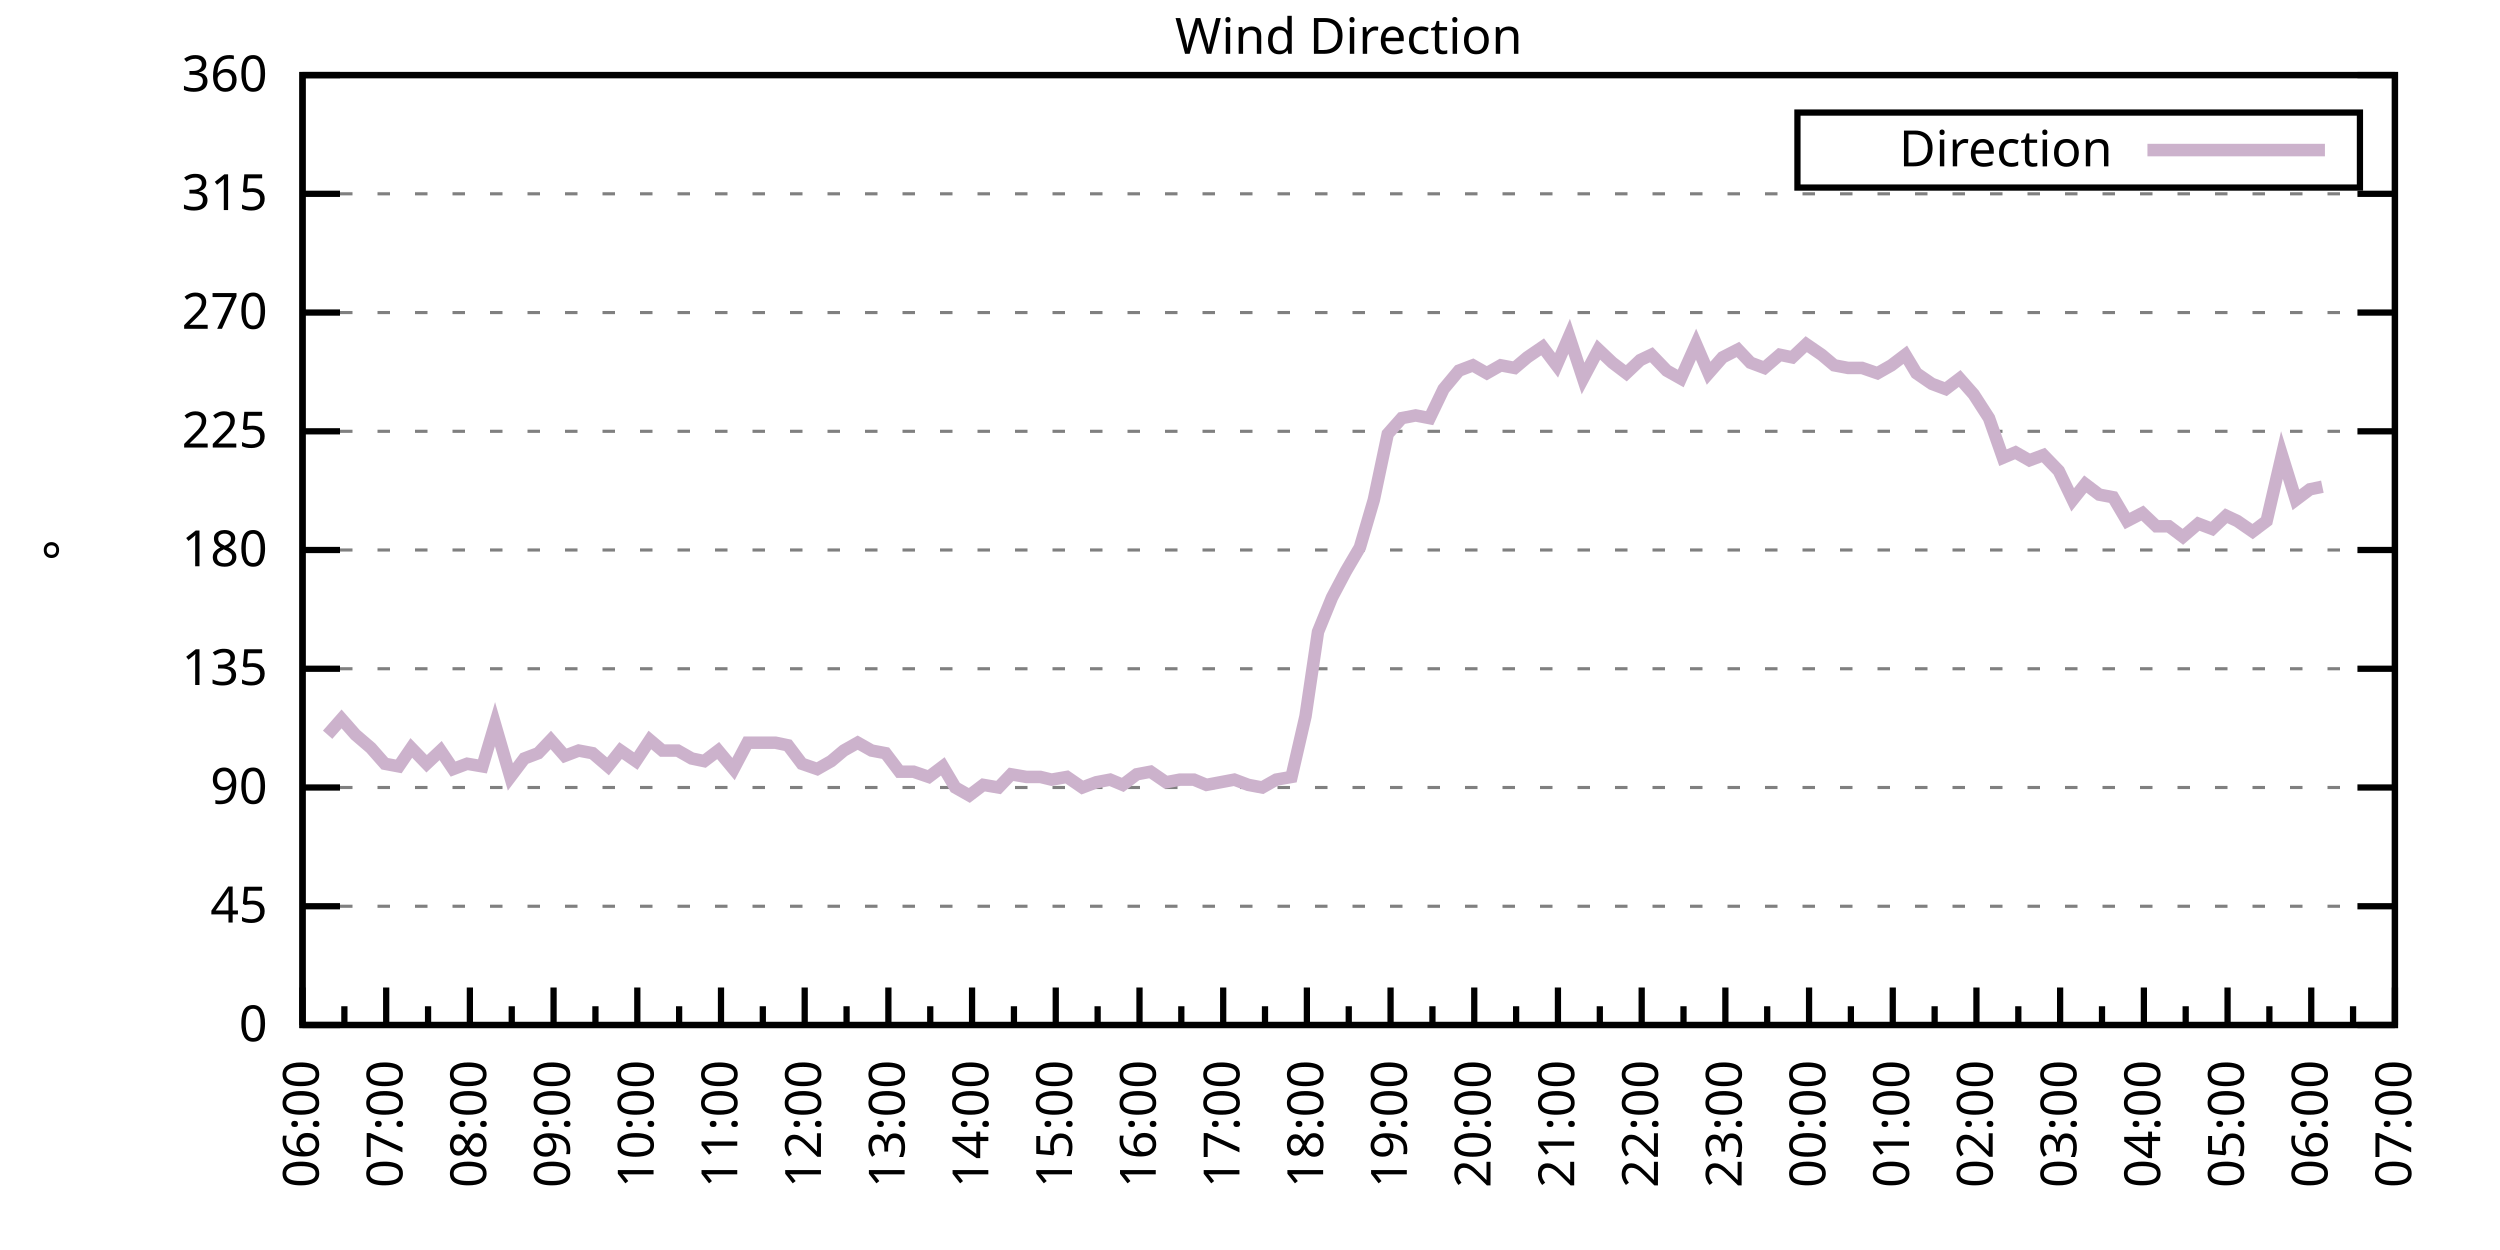
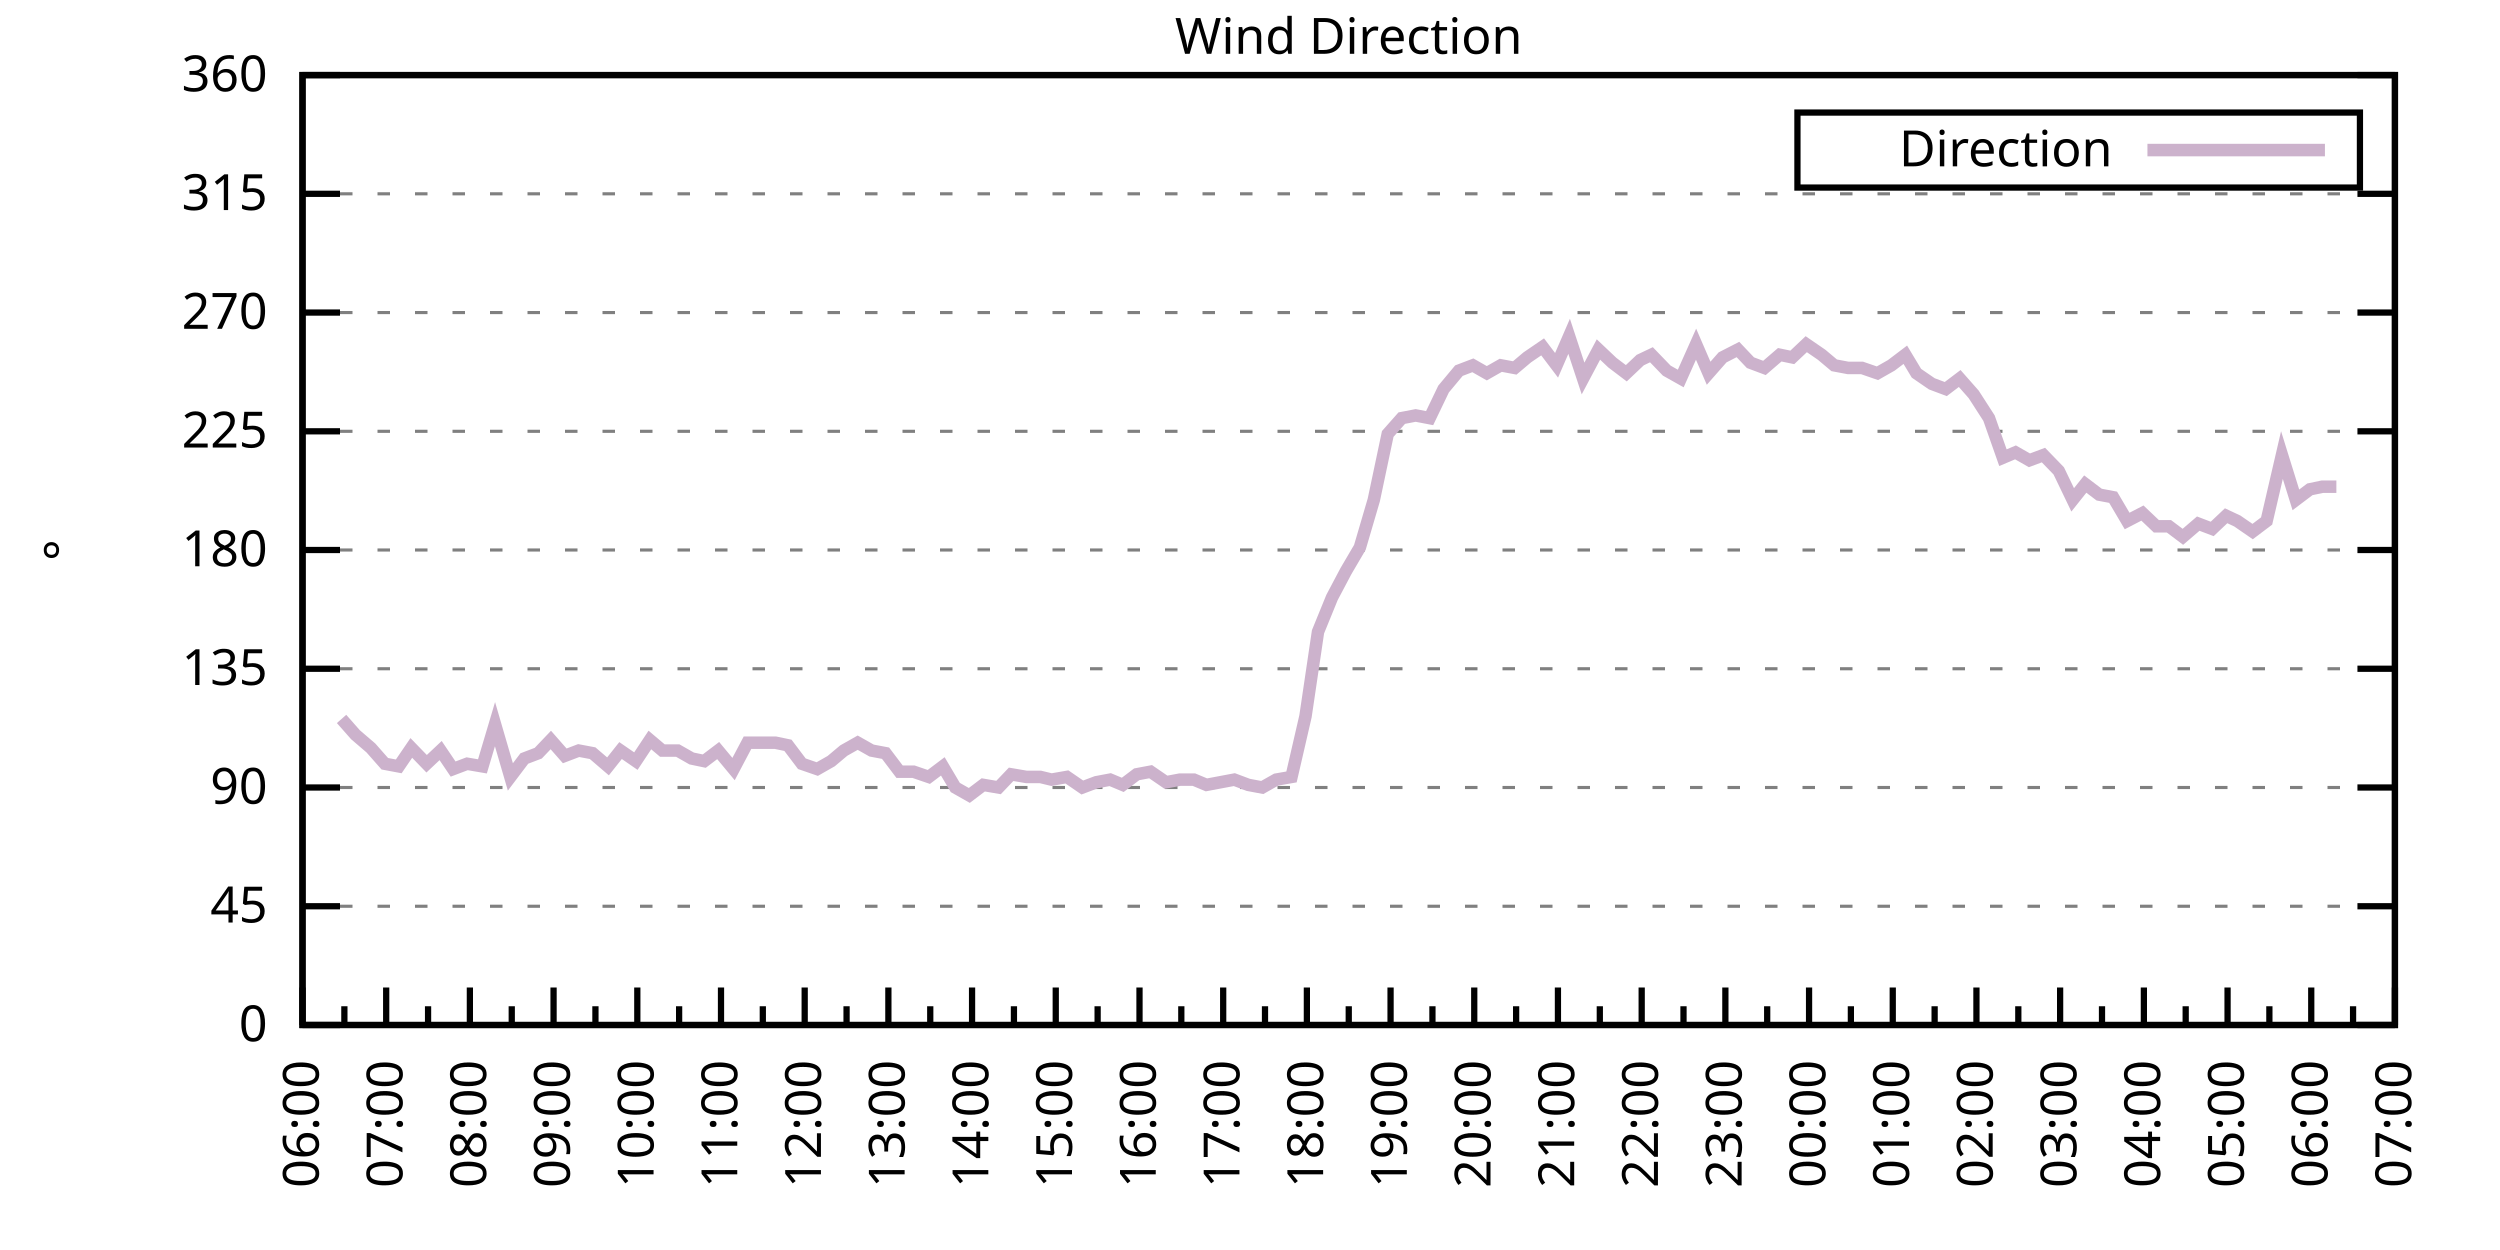
<svg xmlns="http://www.w3.org/2000/svg" xmlns:xlink="http://www.w3.org/1999/xlink" width="400" height="200" viewBox="0 0 400 200">
  <g id="gnuplot_canvas">
    <rect x="0" y="0" width="400" height="200" fill="none" />
    <defs>
      <circle id="gpDot" r="0.5" stroke-width="0.5" stroke="currentColor" />
      <path id="gpPt0" stroke-width="0.333" stroke="currentColor" d="M-1,0 h2 M0,-1 v2" />
      <path id="gpPt1" stroke-width="0.333" stroke="currentColor" d="M-1,-1 L1,1 M1,-1 L-1,1" />
      <path id="gpPt2" stroke-width="0.333" stroke="currentColor" d="M-1,0 L1,0 M0,-1 L0,1 M-1,-1 L1,1 M-1,1 L1,-1" />
      <rect id="gpPt3" stroke-width="0.333" stroke="currentColor" x="-1" y="-1" width="2" height="2" />
      <rect id="gpPt4" stroke-width="0.333" stroke="currentColor" fill="currentColor" x="-1" y="-1" width="2" height="2" />
      <circle id="gpPt5" stroke-width="0.333" stroke="currentColor" cx="0" cy="0" r="1" />
      <use xlink:href="#gpPt5" id="gpPt6" fill="currentColor" stroke="none" />
      <path id="gpPt7" stroke-width="0.333" stroke="currentColor" d="M0,-1.33 L-1.33,0.67 L1.33,0.67 z" />
      <use xlink:href="#gpPt7" id="gpPt8" fill="currentColor" stroke="none" />
      <use xlink:href="#gpPt7" id="gpPt9" stroke="currentColor" transform="rotate(180)" />
      <use xlink:href="#gpPt9" id="gpPt10" fill="currentColor" stroke="none" />
      <use xlink:href="#gpPt3" id="gpPt11" stroke="currentColor" transform="rotate(45)" />
      <use xlink:href="#gpPt11" id="gpPt12" fill="currentColor" stroke="none" />
      <path id="gpPt13" stroke-width="0.333" stroke="currentColor" d="M0,1.330 L1.265,0.411 L0.782,-1.067 L-0.782,-1.076 L-1.265,0.411 z" />
      <use xlink:href="#gpPt13" id="gpPt14" fill="currentColor" stroke="none" />
      <filter id="textbox" filterUnits="objectBoundingBox" x="0" y="0" height="1" width="1">
        <feFlood flood-color="white" flood-opacity="1" result="bgnd" />
        <feComposite in="SourceGraphic" in2="bgnd" operator="atop" />
      </filter>
      <filter id="greybox" filterUnits="objectBoundingBox" x="0" y="0" height="1" width="1">
        <feFlood flood-color="lightgrey" flood-opacity="1" result="grey" />
        <feComposite in="SourceGraphic" in2="grey" operator="atop" />
      </filter>
    </defs>
    <g fill="none" color="white" stroke="currentColor" stroke-width="1.00" stroke-linecap="butt" stroke-linejoin="miter">
</g>
    <g fill="none" color="black" stroke="currentColor" stroke-width="1.00" stroke-linecap="butt" stroke-linejoin="miter">
      <g stroke="none" shape-rendering="crispEdges">
        <polygon fill="rgb(255, 255, 255)" points="48.40,164.00 383.18,164.00 383.18,12.02 48.40,12.02 " />
      </g>
    </g>
    <g fill="none" color="black" stroke="currentColor" stroke-width="1.00" stroke-linecap="butt" stroke-linejoin="miter">
</g>
    <g fill="none" color="black" stroke="black" stroke-width="0.50" stroke-linecap="butt" stroke-linejoin="miter">
</g>
    <g fill="none" color="gray" stroke="currentColor" stroke-width="0.50" stroke-linecap="butt" stroke-linejoin="miter">
      <path stroke="gray" stroke-dasharray="2,4" class="gridline" d="M48.40,164.00 L383.19,164.00  " />
    </g>
    <g fill="none" color="gray" stroke="gray" stroke-width="1.00" stroke-linecap="butt" stroke-linejoin="miter">
</g>
    <g fill="none" color="black" stroke="currentColor" stroke-width="1.00" stroke-linecap="butt" stroke-linejoin="miter">
      <path stroke="black" d="M48.40,164.00 L54.40,164.00 M383.19,164.00 L377.19,164.00  " />
      <g transform="translate(42.80,166.60)" stroke="none" fill="black" font-family="Sans" font-size="8.00" text-anchor="end">
        <text>
          <tspan font-family="Sans"> 0</tspan>
        </text>
      </g>
    </g>
    <g fill="none" color="black" stroke="currentColor" stroke-width="1.00" stroke-linecap="butt" stroke-linejoin="miter">
</g>
    <g fill="none" color="black" stroke="black" stroke-width="0.50" stroke-linecap="butt" stroke-linejoin="miter">
</g>
    <g fill="none" color="gray" stroke="currentColor" stroke-width="0.50" stroke-linecap="butt" stroke-linejoin="miter">
      <path stroke="gray" stroke-dasharray="2,4" class="gridline" d="M48.40,145.00 L383.19,145.00  " />
    </g>
    <g fill="none" color="gray" stroke="gray" stroke-width="1.00" stroke-linecap="butt" stroke-linejoin="miter">
</g>
    <g fill="none" color="black" stroke="currentColor" stroke-width="1.00" stroke-linecap="butt" stroke-linejoin="miter">
      <path stroke="black" d="M48.40,145.00 L54.40,145.00 M383.19,145.00 L377.19,145.00  " />
      <g transform="translate(42.80,147.60)" stroke="none" fill="black" font-family="Sans" font-size="8.00" text-anchor="end">
        <text>
          <tspan font-family="Sans"> 45</tspan>
        </text>
      </g>
    </g>
    <g fill="none" color="black" stroke="currentColor" stroke-width="1.00" stroke-linecap="butt" stroke-linejoin="miter">
</g>
    <g fill="none" color="black" stroke="black" stroke-width="0.50" stroke-linecap="butt" stroke-linejoin="miter">
</g>
    <g fill="none" color="gray" stroke="currentColor" stroke-width="0.50" stroke-linecap="butt" stroke-linejoin="miter">
      <path stroke="gray" stroke-dasharray="2,4" class="gridline" d="M48.40,126.00 L383.19,126.00  " />
    </g>
    <g fill="none" color="gray" stroke="gray" stroke-width="1.00" stroke-linecap="butt" stroke-linejoin="miter">
</g>
    <g fill="none" color="black" stroke="currentColor" stroke-width="1.00" stroke-linecap="butt" stroke-linejoin="miter">
      <path stroke="black" d="M48.40,126.00 L54.40,126.00 M383.19,126.00 L377.19,126.00  " />
      <g transform="translate(42.80,128.60)" stroke="none" fill="black" font-family="Sans" font-size="8.00" text-anchor="end">
        <text>
          <tspan font-family="Sans"> 90</tspan>
        </text>
      </g>
    </g>
    <g fill="none" color="black" stroke="currentColor" stroke-width="1.00" stroke-linecap="butt" stroke-linejoin="miter">
</g>
    <g fill="none" color="black" stroke="black" stroke-width="0.50" stroke-linecap="butt" stroke-linejoin="miter">
</g>
    <g fill="none" color="gray" stroke="currentColor" stroke-width="0.50" stroke-linecap="butt" stroke-linejoin="miter">
      <path stroke="gray" stroke-dasharray="2,4" class="gridline" d="M48.40,107.00 L383.19,107.00  " />
    </g>
    <g fill="none" color="gray" stroke="gray" stroke-width="1.00" stroke-linecap="butt" stroke-linejoin="miter">
</g>
    <g fill="none" color="black" stroke="currentColor" stroke-width="1.00" stroke-linecap="butt" stroke-linejoin="miter">
      <path stroke="black" d="M48.40,107.00 L54.40,107.00 M383.19,107.00 L377.19,107.00  " />
      <g transform="translate(42.80,109.60)" stroke="none" fill="black" font-family="Sans" font-size="8.00" text-anchor="end">
        <text>
          <tspan font-family="Sans"> 135</tspan>
        </text>
      </g>
    </g>
    <g fill="none" color="black" stroke="currentColor" stroke-width="1.00" stroke-linecap="butt" stroke-linejoin="miter">
</g>
    <g fill="none" color="black" stroke="black" stroke-width="0.50" stroke-linecap="butt" stroke-linejoin="miter">
</g>
    <g fill="none" color="gray" stroke="currentColor" stroke-width="0.50" stroke-linecap="butt" stroke-linejoin="miter">
      <path stroke="gray" stroke-dasharray="2,4" class="gridline" d="M48.40,88.00 L383.19,88.00  " />
    </g>
    <g fill="none" color="gray" stroke="gray" stroke-width="1.00" stroke-linecap="butt" stroke-linejoin="miter">
</g>
    <g fill="none" color="black" stroke="currentColor" stroke-width="1.00" stroke-linecap="butt" stroke-linejoin="miter">
      <path stroke="black" d="M48.40,88.00 L54.40,88.00 M383.19,88.00 L377.19,88.00  " />
      <g transform="translate(42.80,90.60)" stroke="none" fill="black" font-family="Sans" font-size="8.00" text-anchor="end">
        <text>
          <tspan font-family="Sans"> 180</tspan>
        </text>
      </g>
    </g>
    <g fill="none" color="black" stroke="currentColor" stroke-width="1.00" stroke-linecap="butt" stroke-linejoin="miter">
</g>
    <g fill="none" color="black" stroke="black" stroke-width="0.50" stroke-linecap="butt" stroke-linejoin="miter">
</g>
    <g fill="none" color="gray" stroke="currentColor" stroke-width="0.50" stroke-linecap="butt" stroke-linejoin="miter">
      <path stroke="gray" stroke-dasharray="2,4" class="gridline" d="M48.40,69.01 L383.19,69.01  " />
    </g>
    <g fill="none" color="gray" stroke="gray" stroke-width="1.00" stroke-linecap="butt" stroke-linejoin="miter">
</g>
    <g fill="none" color="black" stroke="currentColor" stroke-width="1.00" stroke-linecap="butt" stroke-linejoin="miter">
      <path stroke="black" d="M48.40,69.01 L54.40,69.01 M383.19,69.01 L377.19,69.01  " />
      <g transform="translate(42.80,71.61)" stroke="none" fill="black" font-family="Sans" font-size="8.00" text-anchor="end">
        <text>
          <tspan font-family="Sans"> 225</tspan>
        </text>
      </g>
    </g>
    <g fill="none" color="black" stroke="currentColor" stroke-width="1.00" stroke-linecap="butt" stroke-linejoin="miter">
</g>
    <g fill="none" color="black" stroke="black" stroke-width="0.50" stroke-linecap="butt" stroke-linejoin="miter">
</g>
    <g fill="none" color="gray" stroke="currentColor" stroke-width="0.50" stroke-linecap="butt" stroke-linejoin="miter">
      <path stroke="gray" stroke-dasharray="2,4" class="gridline" d="M48.40,50.01 L383.19,50.01  " />
    </g>
    <g fill="none" color="gray" stroke="gray" stroke-width="1.00" stroke-linecap="butt" stroke-linejoin="miter">
</g>
    <g fill="none" color="black" stroke="currentColor" stroke-width="1.00" stroke-linecap="butt" stroke-linejoin="miter">
      <path stroke="black" d="M48.40,50.01 L54.40,50.01 M383.19,50.01 L377.19,50.01  " />
      <g transform="translate(42.80,52.61)" stroke="none" fill="black" font-family="Sans" font-size="8.00" text-anchor="end">
        <text>
          <tspan font-family="Sans"> 270</tspan>
        </text>
      </g>
    </g>
    <g fill="none" color="black" stroke="currentColor" stroke-width="1.00" stroke-linecap="butt" stroke-linejoin="miter">
</g>
    <g fill="none" color="black" stroke="black" stroke-width="0.50" stroke-linecap="butt" stroke-linejoin="miter">
</g>
    <g fill="none" color="gray" stroke="currentColor" stroke-width="0.50" stroke-linecap="butt" stroke-linejoin="miter">
      <path stroke="gray" stroke-dasharray="2,4" class="gridline" d="M48.40,31.01 L383.19,31.01  " />
    </g>
    <g fill="none" color="gray" stroke="gray" stroke-width="1.00" stroke-linecap="butt" stroke-linejoin="miter">
</g>
    <g fill="none" color="black" stroke="currentColor" stroke-width="1.00" stroke-linecap="butt" stroke-linejoin="miter">
      <path stroke="black" d="M48.40,31.01 L54.40,31.01 M383.19,31.01 L377.19,31.01  " />
      <g transform="translate(42.80,33.61)" stroke="none" fill="black" font-family="Sans" font-size="8.00" text-anchor="end">
        <text>
          <tspan font-family="Sans"> 315</tspan>
        </text>
      </g>
    </g>
    <g fill="none" color="black" stroke="currentColor" stroke-width="1.00" stroke-linecap="butt" stroke-linejoin="miter">
</g>
    <g fill="none" color="black" stroke="black" stroke-width="0.50" stroke-linecap="butt" stroke-linejoin="miter">
</g>
    <g fill="none" color="gray" stroke="currentColor" stroke-width="0.50" stroke-linecap="butt" stroke-linejoin="miter">
      <path stroke="gray" stroke-dasharray="2,4" class="gridline" d="M48.40,12.01 L383.19,12.01  " />
    </g>
    <g fill="none" color="gray" stroke="gray" stroke-width="1.00" stroke-linecap="butt" stroke-linejoin="miter">
</g>
    <g fill="none" color="black" stroke="currentColor" stroke-width="1.00" stroke-linecap="butt" stroke-linejoin="miter">
      <path stroke="black" d="M48.40,12.01 L54.40,12.01 M383.19,12.01 L377.19,12.01  " />
      <g transform="translate(42.80,14.61)" stroke="none" fill="black" font-family="Sans" font-size="8.00" text-anchor="end">
        <text>
          <tspan font-family="Sans"> 360</tspan>
        </text>
      </g>
    </g>
    <g fill="none" color="black" stroke="currentColor" stroke-width="1.00" stroke-linecap="butt" stroke-linejoin="miter">
      <path stroke="black" d="M48.40,164.00 L48.40,158.00  " />
      <g transform="translate(51.00,169.60) rotate(270)" stroke="none" fill="black" font-family="Sans" font-size="8.00" text-anchor="end">
        <text>
          <tspan font-family="Sans">06:00</tspan>
        </text>
      </g>
    </g>
    <g fill="none" color="black" stroke="currentColor" stroke-width="1.00" stroke-linecap="butt" stroke-linejoin="miter">
      <path stroke="black" d="M55.10,164.00 L55.10,161.00 M61.79,164.00 L61.79,158.00  " />
      <g transform="translate(64.39,169.60) rotate(270)" stroke="none" fill="black" font-family="Sans" font-size="8.00" text-anchor="end">
        <text>
          <tspan font-family="Sans">07:00</tspan>
        </text>
      </g>
    </g>
    <g fill="none" color="black" stroke="currentColor" stroke-width="1.00" stroke-linecap="butt" stroke-linejoin="miter">
      <path stroke="black" d="M68.49,164.00 L68.49,161.00 M75.18,164.00 L75.18,158.00  " />
      <g transform="translate(77.78,169.60) rotate(270)" stroke="none" fill="black" font-family="Sans" font-size="8.00" text-anchor="end">
        <text>
          <tspan font-family="Sans">08:00</tspan>
        </text>
      </g>
    </g>
    <g fill="none" color="black" stroke="currentColor" stroke-width="1.00" stroke-linecap="butt" stroke-linejoin="miter">
      <path stroke="black" d="M81.88,164.00 L81.88,161.00 M88.57,164.00 L88.57,158.00  " />
      <g transform="translate(91.17,169.60) rotate(270)" stroke="none" fill="black" font-family="Sans" font-size="8.00" text-anchor="end">
        <text>
          <tspan font-family="Sans">09:00</tspan>
        </text>
      </g>
    </g>
    <g fill="none" color="black" stroke="currentColor" stroke-width="1.00" stroke-linecap="butt" stroke-linejoin="miter">
      <path stroke="black" d="M95.27,164.00 L95.27,161.00 M101.97,164.00 L101.97,158.00  " />
      <g transform="translate(104.57,169.60) rotate(270)" stroke="none" fill="black" font-family="Sans" font-size="8.00" text-anchor="end">
        <text>
          <tspan font-family="Sans">10:00</tspan>
        </text>
      </g>
    </g>
    <g fill="none" color="black" stroke="currentColor" stroke-width="1.00" stroke-linecap="butt" stroke-linejoin="miter">
      <path stroke="black" d="M108.66,164.00 L108.66,161.00 M115.36,164.00 L115.36,158.00  " />
      <g transform="translate(117.96,169.60) rotate(270)" stroke="none" fill="black" font-family="Sans" font-size="8.00" text-anchor="end">
        <text>
          <tspan font-family="Sans">11:00</tspan>
        </text>
      </g>
    </g>
    <g fill="none" color="black" stroke="currentColor" stroke-width="1.00" stroke-linecap="butt" stroke-linejoin="miter">
      <path stroke="black" d="M122.05,164.00 L122.05,161.00 M128.75,164.00 L128.75,158.00  " />
      <g transform="translate(131.35,169.60) rotate(270)" stroke="none" fill="black" font-family="Sans" font-size="8.00" text-anchor="end">
        <text>
          <tspan font-family="Sans">12:00</tspan>
        </text>
      </g>
    </g>
    <g fill="none" color="black" stroke="currentColor" stroke-width="1.00" stroke-linecap="butt" stroke-linejoin="miter">
      <path stroke="black" d="M135.45,164.00 L135.45,161.00 M142.14,164.00 L142.14,158.00  " />
      <g transform="translate(144.74,169.60) rotate(270)" stroke="none" fill="black" font-family="Sans" font-size="8.00" text-anchor="end">
        <text>
          <tspan font-family="Sans">13:00</tspan>
        </text>
      </g>
    </g>
    <g fill="none" color="black" stroke="currentColor" stroke-width="1.00" stroke-linecap="butt" stroke-linejoin="miter">
      <path stroke="black" d="M148.84,164.00 L148.84,161.00 M155.53,164.00 L155.53,158.00  " />
      <g transform="translate(158.13,169.60) rotate(270)" stroke="none" fill="black" font-family="Sans" font-size="8.00" text-anchor="end">
        <text>
          <tspan font-family="Sans">14:00</tspan>
        </text>
      </g>
    </g>
    <g fill="none" color="black" stroke="currentColor" stroke-width="1.00" stroke-linecap="butt" stroke-linejoin="miter">
      <path stroke="black" d="M162.23,164.00 L162.23,161.00 M168.92,164.00 L168.92,158.00  " />
      <g transform="translate(171.52,169.60) rotate(270)" stroke="none" fill="black" font-family="Sans" font-size="8.00" text-anchor="end">
        <text>
          <tspan font-family="Sans">15:00</tspan>
        </text>
      </g>
    </g>
    <g fill="none" color="black" stroke="currentColor" stroke-width="1.00" stroke-linecap="butt" stroke-linejoin="miter">
      <path stroke="black" d="M175.62,164.00 L175.62,161.00 M182.32,164.00 L182.32,158.00  " />
      <g transform="translate(184.92,169.60) rotate(270)" stroke="none" fill="black" font-family="Sans" font-size="8.00" text-anchor="end">
        <text>
          <tspan font-family="Sans">16:00</tspan>
        </text>
      </g>
    </g>
    <g fill="none" color="black" stroke="currentColor" stroke-width="1.00" stroke-linecap="butt" stroke-linejoin="miter">
      <path stroke="black" d="M189.01,164.00 L189.01,161.00 M195.71,164.00 L195.71,158.00  " />
      <g transform="translate(198.31,169.60) rotate(270)" stroke="none" fill="black" font-family="Sans" font-size="8.00" text-anchor="end">
        <text>
          <tspan font-family="Sans">17:00</tspan>
        </text>
      </g>
    </g>
    <g fill="none" color="black" stroke="currentColor" stroke-width="1.00" stroke-linecap="butt" stroke-linejoin="miter">
      <path stroke="black" d="M202.40,164.00 L202.40,161.00 M209.10,164.00 L209.10,158.00  " />
      <g transform="translate(211.70,169.60) rotate(270)" stroke="none" fill="black" font-family="Sans" font-size="8.00" text-anchor="end">
        <text>
          <tspan font-family="Sans">18:00</tspan>
        </text>
      </g>
    </g>
    <g fill="none" color="black" stroke="currentColor" stroke-width="1.00" stroke-linecap="butt" stroke-linejoin="miter">
      <path stroke="black" d="M215.80,164.00 L215.80,161.00 M222.49,164.00 L222.49,158.00  " />
      <g transform="translate(225.09,169.60) rotate(270)" stroke="none" fill="black" font-family="Sans" font-size="8.00" text-anchor="end">
        <text>
          <tspan font-family="Sans">19:00</tspan>
        </text>
      </g>
    </g>
    <g fill="none" color="black" stroke="currentColor" stroke-width="1.00" stroke-linecap="butt" stroke-linejoin="miter">
      <path stroke="black" d="M229.19,164.00 L229.19,161.00 M235.88,164.00 L235.88,158.00  " />
      <g transform="translate(238.48,169.60) rotate(270)" stroke="none" fill="black" font-family="Sans" font-size="8.00" text-anchor="end">
        <text>
          <tspan font-family="Sans">20:00</tspan>
        </text>
      </g>
    </g>
    <g fill="none" color="black" stroke="currentColor" stroke-width="1.00" stroke-linecap="butt" stroke-linejoin="miter">
      <path stroke="black" d="M242.58,164.00 L242.58,161.00 M249.27,164.00 L249.27,158.00  " />
      <g transform="translate(251.87,169.60) rotate(270)" stroke="none" fill="black" font-family="Sans" font-size="8.00" text-anchor="end">
        <text>
          <tspan font-family="Sans">21:00</tspan>
        </text>
      </g>
    </g>
    <g fill="none" color="black" stroke="currentColor" stroke-width="1.00" stroke-linecap="butt" stroke-linejoin="miter">
      <path stroke="black" d="M255.97,164.00 L255.97,161.00 M262.67,164.00 L262.67,158.00  " />
      <g transform="translate(265.27,169.60) rotate(270)" stroke="none" fill="black" font-family="Sans" font-size="8.00" text-anchor="end">
        <text>
          <tspan font-family="Sans">22:00</tspan>
        </text>
      </g>
    </g>
    <g fill="none" color="black" stroke="currentColor" stroke-width="1.00" stroke-linecap="butt" stroke-linejoin="miter">
      <path stroke="black" d="M269.36,164.00 L269.36,161.00 M276.06,164.00 L276.06,158.00  " />
      <g transform="translate(278.66,169.60) rotate(270)" stroke="none" fill="black" font-family="Sans" font-size="8.00" text-anchor="end">
        <text>
          <tspan font-family="Sans">23:00</tspan>
        </text>
      </g>
    </g>
    <g fill="none" color="black" stroke="currentColor" stroke-width="1.00" stroke-linecap="butt" stroke-linejoin="miter">
      <path stroke="black" d="M282.75,164.00 L282.75,161.00 M289.45,164.00 L289.45,158.00  " />
      <g transform="translate(292.05,169.60) rotate(270)" stroke="none" fill="black" font-family="Sans" font-size="8.00" text-anchor="end">
        <text>
          <tspan font-family="Sans">00:00</tspan>
        </text>
      </g>
    </g>
    <g fill="none" color="black" stroke="currentColor" stroke-width="1.00" stroke-linecap="butt" stroke-linejoin="miter">
      <path stroke="black" d="M296.14,164.00 L296.14,161.00 M302.84,164.00 L302.84,158.00  " />
      <g transform="translate(305.44,169.60) rotate(270)" stroke="none" fill="black" font-family="Sans" font-size="8.00" text-anchor="end">
        <text>
          <tspan font-family="Sans">01:00</tspan>
        </text>
      </g>
    </g>
    <g fill="none" color="black" stroke="currentColor" stroke-width="1.00" stroke-linecap="butt" stroke-linejoin="miter">
      <path stroke="black" d="M309.54,164.00 L309.54,161.00 M316.23,164.00 L316.23,158.00  " />
      <g transform="translate(318.83,169.60) rotate(270)" stroke="none" fill="black" font-family="Sans" font-size="8.00" text-anchor="end">
        <text>
          <tspan font-family="Sans">02:00</tspan>
        </text>
      </g>
    </g>
    <g fill="none" color="black" stroke="currentColor" stroke-width="1.00" stroke-linecap="butt" stroke-linejoin="miter">
      <path stroke="black" d="M322.93,164.00 L322.93,161.00 M329.62,164.00 L329.62,158.00  " />
      <g transform="translate(332.22,169.60) rotate(270)" stroke="none" fill="black" font-family="Sans" font-size="8.00" text-anchor="end">
        <text>
          <tspan font-family="Sans">03:00</tspan>
        </text>
      </g>
    </g>
    <g fill="none" color="black" stroke="currentColor" stroke-width="1.00" stroke-linecap="butt" stroke-linejoin="miter">
      <path stroke="black" d="M336.32,164.00 L336.32,161.00 M343.02,164.00 L343.02,158.00  " />
      <g transform="translate(345.62,169.60) rotate(270)" stroke="none" fill="black" font-family="Sans" font-size="8.00" text-anchor="end">
        <text>
          <tspan font-family="Sans">04:00</tspan>
        </text>
      </g>
    </g>
    <g fill="none" color="black" stroke="currentColor" stroke-width="1.00" stroke-linecap="butt" stroke-linejoin="miter">
      <path stroke="black" d="M349.71,164.00 L349.71,161.00 M356.41,164.00 L356.41,158.00  " />
      <g transform="translate(359.01,169.60) rotate(270)" stroke="none" fill="black" font-family="Sans" font-size="8.00" text-anchor="end">
        <text>
          <tspan font-family="Sans">05:00</tspan>
        </text>
      </g>
    </g>
    <g fill="none" color="black" stroke="currentColor" stroke-width="1.00" stroke-linecap="butt" stroke-linejoin="miter">
      <path stroke="black" d="M363.10,164.00 L363.10,161.00 M369.80,164.00 L369.80,158.00  " />
      <g transform="translate(372.40,169.60) rotate(270)" stroke="none" fill="black" font-family="Sans" font-size="8.00" text-anchor="end">
        <text>
          <tspan font-family="Sans">06:00</tspan>
        </text>
      </g>
    </g>
    <g fill="none" color="black" stroke="currentColor" stroke-width="1.00" stroke-linecap="butt" stroke-linejoin="miter">
      <path stroke="black" d="M376.49,164.00 L376.49,161.00 M383.19,164.00 L383.19,158.00  " />
      <g transform="translate(385.79,169.60) rotate(270)" stroke="none" fill="black" font-family="Sans" font-size="8.00" text-anchor="end">
        <text>
          <tspan font-family="Sans">07:00</tspan>
        </text>
      </g>
    </g>
    <g fill="none" color="black" stroke="currentColor" stroke-width="1.00" stroke-linecap="butt" stroke-linejoin="miter">
</g>
    <g fill="none" color="black" stroke="currentColor" stroke-width="1.00" stroke-linecap="butt" stroke-linejoin="miter">
      <path stroke="black" d="M48.40,12.01 L48.40,164.00 L383.19,164.00 L383.19,12.01 L48.40,12.01 Z  " />
    </g>
    <g fill="none" color="black" stroke="currentColor" stroke-width="1.00" stroke-linecap="butt" stroke-linejoin="miter">
      <g transform="translate(12.80,88.01) rotate(270)" stroke="none" fill="black" font-family="Sans" font-size="8.00" text-anchor="middle">
        <text>
          <tspan font-family="Sans">°</tspan>
        </text>
      </g>
    </g>
    <g fill="none" color="black" stroke="currentColor" stroke-width="1.00" stroke-linecap="butt" stroke-linejoin="miter">
</g>
    <g fill="none" color="black" stroke="currentColor" stroke-width="1.00" stroke-linecap="butt" stroke-linejoin="miter">
      <path stroke="black" d="M287.59,30.01 L287.59,18.01 L377.59,18.01 L377.59,30.01 L287.59,30.01 Z  " />
    </g>
    <g id="Wind_direction_plot_1">
      <g fill="none" color="white" stroke="black" stroke-width="2.00" stroke-linecap="butt" stroke-linejoin="miter">
</g>
      <g fill="none" color="black" stroke="currentColor" stroke-width="2.00" stroke-linecap="butt" stroke-linejoin="miter">
        <g transform="translate(337.99,26.61)" stroke="none" fill="black" font-family="Sans" font-size="8.00" text-anchor="end">
          <text>
            <tspan font-family="Sans">Direction</tspan>
          </text>
        </g>
      </g>
      <g fill="none" color="black" stroke="currentColor" stroke-width="2.00" stroke-linecap="butt" stroke-linejoin="miter">
-         <path stroke="rgb(204, 178, 204)" d="M343.59,24.01 L371.99,24.01 M52.42,117.56 L54.65,115.03 L56.88,117.56 L59.34,119.67 L61.57,122.20 L63.80,122.62   L65.81,119.67 L68.26,122.20 L70.50,120.09 L72.50,123.05 L74.74,122.20 L77.19,122.62 L79.20,115.87 L81.66,124.31   L83.89,121.36 L86.12,120.51 L88.13,118.40 L90.36,120.94 L92.59,120.09 L94.82,120.51 L97.28,122.62 L99.29,120.09   L101.74,121.78 L103.98,118.40 L105.98,120.09 L108.44,120.09 L110.67,121.36 L112.68,121.78 L114.91,120.09 L117.37,123.05   L119.60,118.83 L121.61,118.83 L124.06,118.83 L126.07,119.25 L128.30,122.20 L130.76,123.05 L132.99,121.78 L135.00,120.09   L137.23,118.83 L139.46,120.09 L141.69,120.51 L143.93,123.47 L146.16,123.47 L148.61,124.31 L150.85,122.62 L152.85,126.00   L155.09,127.27 L157.32,125.58 L159.77,126.00 L161.78,123.89 L164.24,124.31 L166.47,124.31 L168.25,124.74 L170.71,124.31   L173.17,126.00 L175.40,125.16 L177.63,124.74 L179.64,125.58 L181.87,123.89 L184.10,123.47 L186.56,125.16 L188.79,124.74   L191.02,124.74 L193.03,125.58 L195.26,125.16 L197.49,124.74 L199.73,125.58 L201.96,126.00 L204.19,124.74 L206.64,124.31   L208.88,114.60 L210.88,101.09 L213.12,95.60 L215.35,91.38 L217.58,87.58 L219.81,79.98 L222.04,69.43 L224.28,66.90   L226.51,66.47 L228.74,66.90 L230.97,62.25 L233.43,59.30 L235.66,58.45 L237.89,59.72 L240.12,58.45 L242.36,58.87   L244.36,57.18 L246.82,55.50 L249.05,58.45 L251.06,53.81 L253.29,60.56 L255.75,55.92 L257.98,58.03 L260.21,59.72   L262.44,57.61 L264.23,56.76 L266.68,59.30 L268.92,60.56 L271.37,55.07 L273.38,59.72 L275.61,57.18 L278.07,55.92   L280.07,58.03 L282.31,58.87 L284.76,56.76 L286.77,57.18 L289.00,55.07 L291.46,56.76 L293.47,58.45 L295.70,58.87   L297.93,58.87 L300.39,59.72 L302.62,58.45 L304.85,56.76 L306.63,59.72 L309.09,61.41 L311.32,62.25 L313.55,60.56   L315.79,63.10 L318.24,66.90 L320.47,73.23 L322.48,72.38 L324.71,73.65 L326.95,72.81 L329.40,75.34 L331.63,79.98   L333.64,77.45 L335.87,79.14 L338.10,79.56 L340.34,83.36 L342.79,82.09 L345.02,84.21 L347.03,84.21 L349.26,85.89   L351.72,83.78 L353.95,84.63 L356.18,82.52 L357.97,83.36 L360.42,85.05 L362.66,83.36 L365.11,72.81 L367.34,79.98   L369.58,78.29 L371.58,77.87  " />
+         <path stroke="rgb(204, 178, 204)" d="M343.59,24.01 L371.99,24.01 M54.65,115.03 L56.88,117.56 L59.34,119.67 L61.57,122.20 L63.80,122.62 L65.81,119.67   L68.26,122.20 L70.50,120.09 L72.50,123.05 L74.74,122.20 L77.19,122.62 L79.20,115.87 L81.66,124.31 L83.89,121.36   L86.12,120.51 L88.13,118.40 L90.36,120.94 L92.59,120.09 L94.82,120.51 L97.28,122.62 L99.29,120.09 L101.74,121.78   L103.98,118.40 L105.98,120.09 L108.44,120.09 L110.67,121.36 L112.68,121.78 L114.91,120.09 L117.37,123.05 L119.60,118.83   L121.61,118.83 L124.06,118.83 L126.07,119.25 L128.30,122.20 L130.76,123.05 L132.99,121.78 L135.00,120.09 L137.23,118.83   L139.46,120.09 L141.69,120.51 L143.93,123.47 L146.16,123.47 L148.61,124.31 L150.85,122.62 L152.85,126.00 L155.09,127.27   L157.32,125.58 L159.77,126.00 L161.78,123.89 L164.24,124.31 L166.47,124.31 L168.25,124.74 L170.71,124.31 L173.17,126.00   L175.40,125.16 L177.63,124.74 L179.64,125.58 L181.87,123.89 L184.10,123.47 L186.56,125.16 L188.79,124.74 L191.02,124.74   L193.03,125.58 L195.26,125.16 L197.49,124.74 L199.73,125.58 L201.96,126.00 L204.19,124.74 L206.64,124.31 L208.88,114.60   L210.88,101.09 L213.12,95.60 L215.35,91.38 L217.58,87.58 L219.81,79.98 L222.04,69.43 L224.28,66.90 L226.51,66.47   L228.74,66.90 L230.97,62.25 L233.43,59.30 L235.66,58.45 L237.89,59.72 L240.12,58.45 L242.36,58.87 L244.36,57.18   L246.82,55.50 L249.05,58.45 L251.06,53.81 L253.29,60.56 L255.75,55.92 L257.98,58.03 L260.21,59.72 L262.44,57.61   L264.23,56.76 L266.68,59.30 L268.92,60.56 L271.37,55.07 L273.38,59.72 L275.61,57.18 L278.07,55.92 L280.07,58.03   L282.31,58.87 L284.76,56.76 L286.77,57.18 L289.00,55.07 L291.46,56.76 L293.47,58.45 L295.70,58.87 L297.93,58.87   L300.39,59.72 L302.62,58.45 L304.85,56.76 L306.63,59.72 L309.09,61.41 L311.32,62.25 L313.55,60.56 L315.79,63.10   L318.24,66.90 L320.47,73.23 L322.48,72.38 L324.71,73.65 L326.95,72.81 L329.40,75.34 L331.63,79.98 L333.64,77.45   L335.87,79.14 L338.10,79.56 L340.34,83.36 L342.79,82.09 L345.02,84.21 L347.03,84.21 L349.26,85.89 L351.72,83.78   L353.95,84.63 L356.18,82.52 L357.97,83.36 L360.42,85.05 L362.66,83.36 L365.11,72.81 L367.34,79.98 L369.58,78.29   L371.58,77.87 L373.82,77.87  " />
      </g>
    </g>
    <g fill="none" color="black" stroke="currentColor" stroke-width="2.00" stroke-linecap="butt" stroke-linejoin="miter">
</g>
    <g fill="none" color="black" stroke="black" stroke-width="1.00" stroke-linecap="butt" stroke-linejoin="miter">
</g>
    <g fill="none" color="black" stroke="currentColor" stroke-width="1.00" stroke-linecap="butt" stroke-linejoin="miter">
      <path stroke="black" d="M48.40,12.01 L48.40,164.00 L383.19,164.00 L383.19,12.01 L48.40,12.01 Z  " />
    </g>
    <g fill="none" color="black" stroke="currentColor" stroke-width="1.00" stroke-linecap="butt" stroke-linejoin="miter">
      <g transform="translate(215.79,8.61)" stroke="none" fill="black" font-family="Sans" font-size="8.00" text-anchor="middle">
        <text>
          <tspan font-family="Sans">Wind Direction</tspan>
        </text>
      </g>
    </g>
    <g fill="none" color="black" stroke="currentColor" stroke-width="1.00" stroke-linecap="butt" stroke-linejoin="miter">
</g>
  </g>
</svg>
